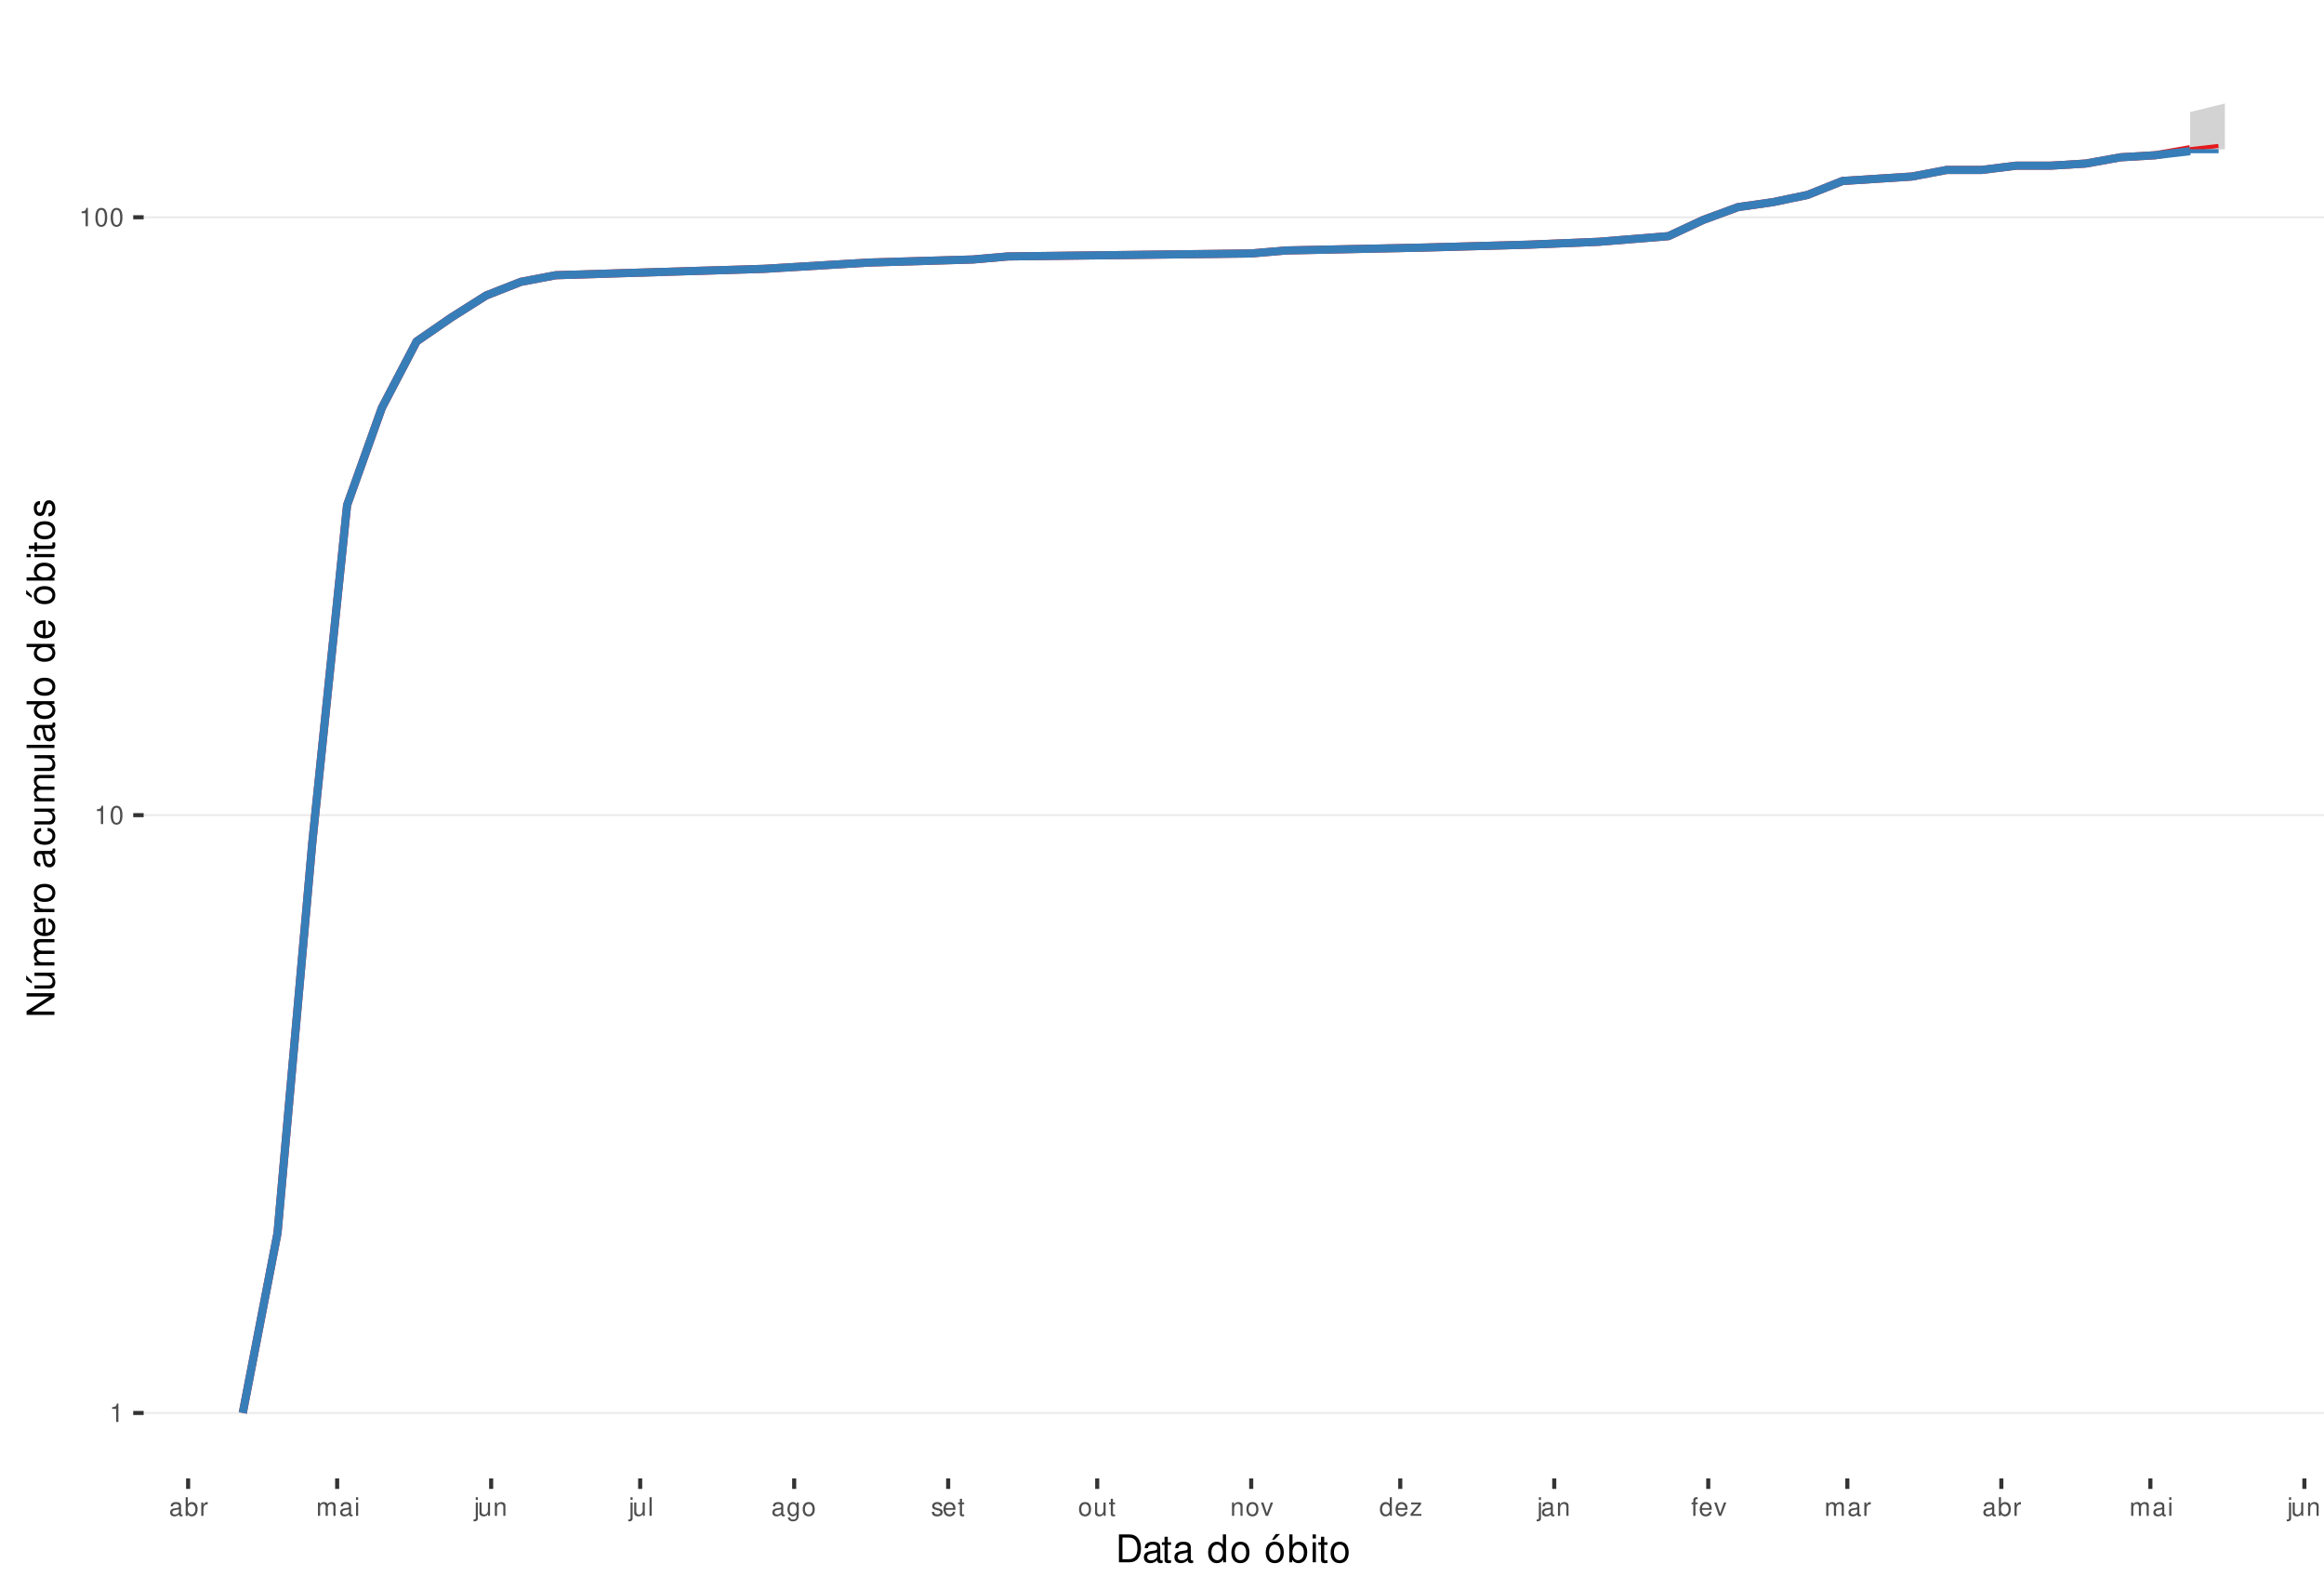
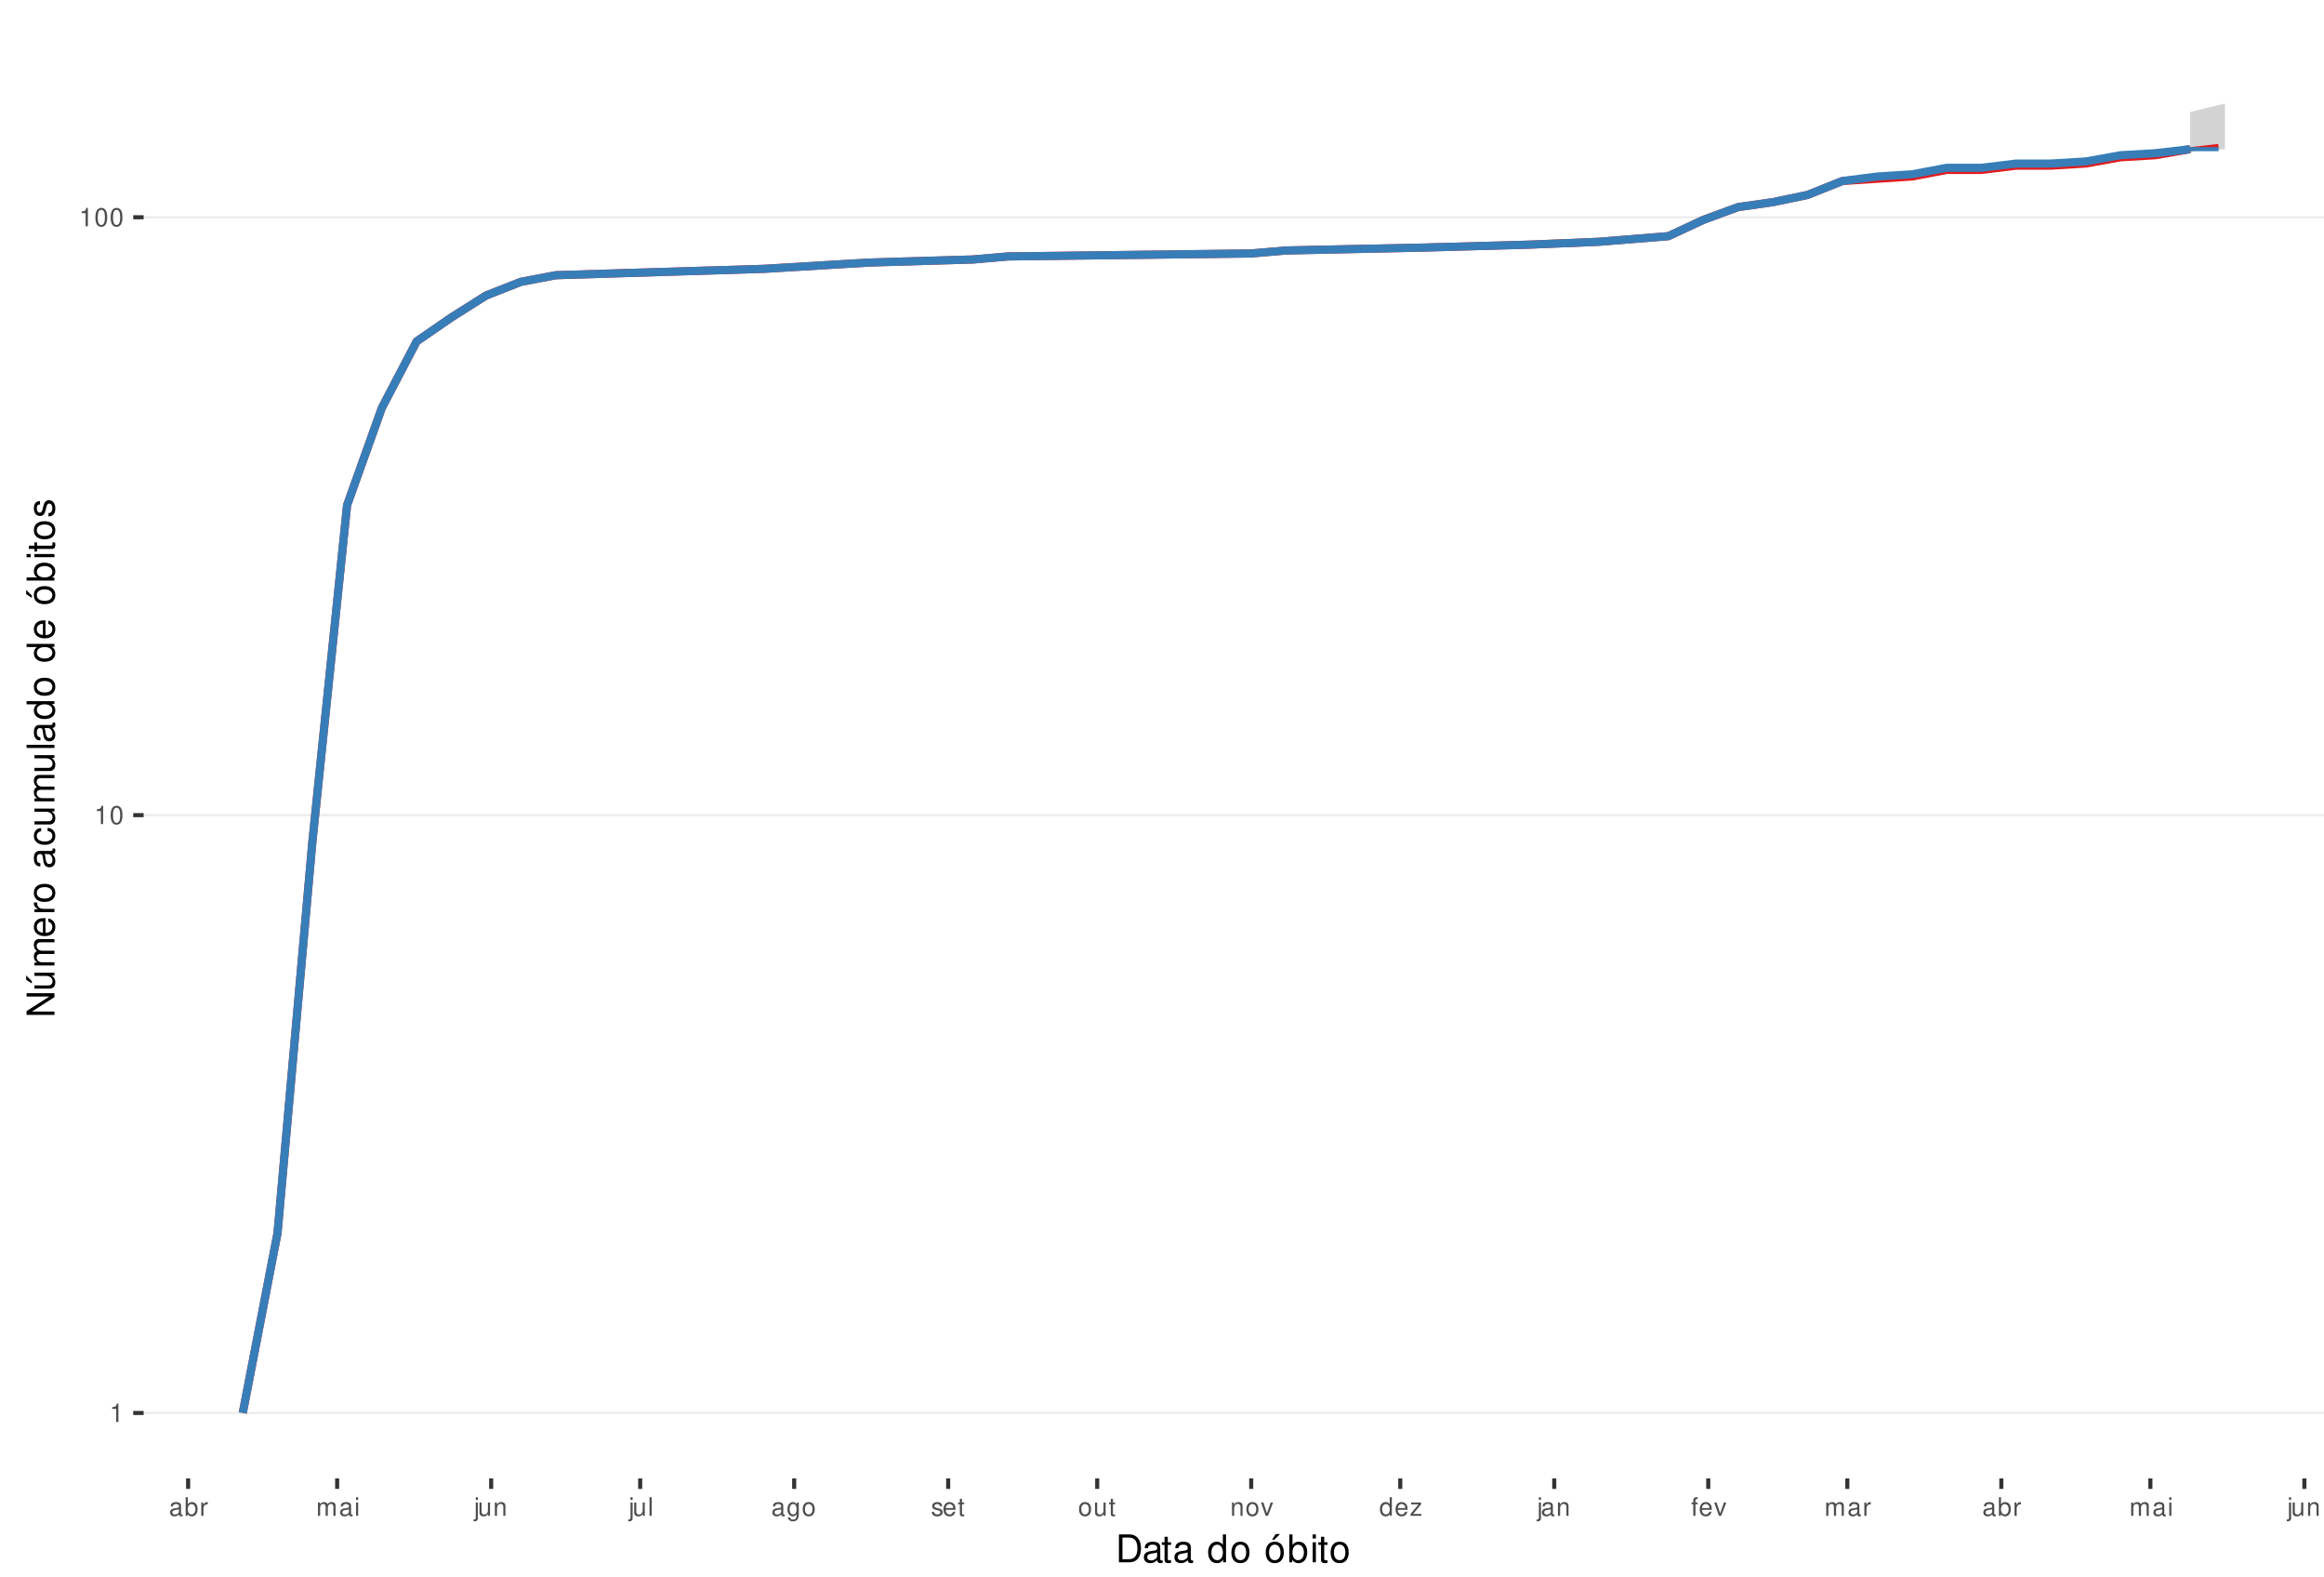
<svg xmlns="http://www.w3.org/2000/svg" xmlns:xlink="http://www.w3.org/1999/xlink" width="609pt" height="413pt" viewBox="0 0 609 413" version="1.1">
  <defs>
    <g>
      <symbol overflow="visible" id="glyph0-0">
        <path style="stroke:none;" d="" />
      </symbol>
      <symbol overflow="visible" id="glyph0-1">
        <path style="stroke:none;" d="M 1.719 -3.422 L 1.719 0 L 2.312 0 L 2.312 -4.812 L 1.922 -4.812 C 1.719 -4.078 1.578 -3.969 0.672 -3.859 L 0.672 -3.422 Z M 1.719 -3.422 " />
      </symbol>
      <symbol overflow="visible" id="glyph0-2">
        <path style="stroke:none;" d="M 1.828 -4.812 C 1.391 -4.812 0.984 -4.609 0.75 -4.281 C 0.438 -3.859 0.281 -3.219 0.281 -2.328 C 0.281 -0.703 0.812 0.156 1.828 0.156 C 2.828 0.156 3.375 -0.703 3.375 -2.297 C 3.375 -3.219 3.234 -3.844 2.922 -4.281 C 2.672 -4.625 2.281 -4.812 1.828 -4.812 Z M 1.828 -4.297 C 2.469 -4.297 2.781 -3.641 2.781 -2.344 C 2.781 -0.969 2.469 -0.328 1.812 -0.328 C 1.203 -0.328 0.891 -1 0.891 -2.328 C 0.891 -3.641 1.203 -4.297 1.828 -4.297 Z M 1.828 -4.297 " />
      </symbol>
      <symbol overflow="visible" id="glyph0-3">
        <path style="stroke:none;" d="M 3.562 -0.328 C 3.5 -0.312 3.469 -0.312 3.438 -0.312 C 3.25 -0.312 3.141 -0.406 3.141 -0.578 L 3.141 -2.641 C 3.141 -3.25 2.688 -3.594 1.828 -3.594 C 1.312 -3.594 0.906 -3.438 0.672 -3.188 C 0.516 -3 0.453 -2.797 0.438 -2.453 L 0.984 -2.453 C 1.031 -2.875 1.297 -3.078 1.812 -3.078 C 2.312 -3.078 2.594 -2.891 2.594 -2.562 L 2.594 -2.406 C 2.578 -2.172 2.469 -2.078 2.016 -2.031 C 1.219 -1.922 1.109 -1.891 0.891 -1.812 C 0.484 -1.641 0.281 -1.328 0.281 -0.875 C 0.281 -0.25 0.719 0.156 1.422 0.156 C 1.859 0.156 2.219 0 2.609 -0.359 C 2.656 0 2.828 0.156 3.188 0.156 C 3.297 0.156 3.375 0.141 3.562 0.094 Z M 2.594 -1.094 C 2.594 -0.906 2.531 -0.797 2.375 -0.641 C 2.141 -0.438 1.875 -0.328 1.547 -0.328 C 1.109 -0.328 0.859 -0.547 0.859 -0.891 C 0.859 -1.266 1.094 -1.438 1.703 -1.531 C 2.297 -1.609 2.406 -1.641 2.594 -1.719 Z M 2.594 -1.094 " />
      </symbol>
      <symbol overflow="visible" id="glyph0-4">
        <path style="stroke:none;" d="M 0.359 -4.859 L 0.359 0 L 0.859 0 L 0.859 -0.453 C 1.125 -0.047 1.484 0.156 1.969 0.156 C 2.875 0.156 3.484 -0.594 3.484 -1.75 C 3.484 -2.891 2.922 -3.594 1.984 -3.594 C 1.516 -3.594 1.172 -3.406 0.906 -3.016 L 0.906 -4.859 Z M 1.891 -3.062 C 2.5 -3.062 2.906 -2.531 2.906 -1.703 C 2.906 -0.906 2.484 -0.359 1.891 -0.359 C 1.297 -0.359 0.906 -0.906 0.906 -1.719 C 0.906 -2.531 1.297 -3.062 1.891 -3.062 Z M 1.891 -3.062 " />
      </symbol>
      <symbol overflow="visible" id="glyph0-5">
        <path style="stroke:none;" d="M 0.453 -3.484 L 0.453 0 L 1.016 0 L 1.016 -1.812 C 1.031 -2.656 1.375 -3.016 2.141 -3 L 2.141 -3.562 C 2.047 -3.578 1.984 -3.594 1.922 -3.594 C 1.562 -3.594 1.297 -3.375 0.969 -2.859 L 0.969 -3.484 Z M 0.453 -3.484 " />
      </symbol>
      <symbol overflow="visible" id="glyph0-6">
        <path style="stroke:none;" d="M 0.469 -3.484 L 0.469 0 L 1.031 0 L 1.031 -2.188 C 1.031 -2.703 1.391 -3.109 1.844 -3.109 C 2.25 -3.109 2.484 -2.844 2.484 -2.406 L 2.484 0 L 3.047 0 L 3.047 -2.188 C 3.047 -2.703 3.422 -3.109 3.875 -3.109 C 4.266 -3.109 4.516 -2.844 4.516 -2.406 L 4.516 0 L 5.078 0 L 5.078 -2.609 C 5.078 -3.234 4.719 -3.594 4.062 -3.594 C 3.594 -3.594 3.312 -3.453 2.984 -3.062 C 2.781 -3.422 2.5 -3.594 2.047 -3.594 C 1.578 -3.594 1.266 -3.422 0.984 -3 L 0.984 -3.484 Z M 0.469 -3.484 " />
      </symbol>
      <symbol overflow="visible" id="glyph0-7">
        <path style="stroke:none;" d="M 1 -3.484 L 0.453 -3.484 L 0.453 0 L 1 0 Z M 1 -4.859 L 0.438 -4.859 L 0.438 -4.156 L 1 -4.156 Z M 1 -4.859 " />
      </symbol>
      <symbol overflow="visible" id="glyph0-8">
        <path style="stroke:none;" d="M 0.469 -3.484 L 0.469 0.5 C 0.469 0.859 0.359 0.969 0.016 0.969 C -0.031 0.969 -0.047 0.969 -0.125 0.953 L -0.125 1.438 C -0.047 1.438 -0.016 1.453 0.062 1.453 C 0.688 1.453 1.016 1.203 1.016 0.719 L 1.016 -3.484 Z M 1.016 -4.859 L 0.469 -4.859 L 0.469 -4.156 L 1.016 -4.156 Z M 1.016 -4.859 " />
      </symbol>
      <symbol overflow="visible" id="glyph0-9">
        <path style="stroke:none;" d="M 3.203 0 L 3.203 -3.484 L 2.656 -3.484 L 2.656 -1.516 C 2.656 -0.797 2.281 -0.328 1.703 -0.328 C 1.266 -0.328 0.984 -0.594 0.984 -1.016 L 0.984 -3.484 L 0.438 -3.484 L 0.438 -0.797 C 0.438 -0.219 0.859 0.156 1.547 0.156 C 2.062 0.156 2.391 -0.031 2.703 -0.484 L 2.703 0 Z M 3.203 0 " />
      </symbol>
      <symbol overflow="visible" id="glyph0-10">
        <path style="stroke:none;" d="M 0.469 -3.484 L 0.469 0 L 1.031 0 L 1.031 -1.922 C 1.031 -2.641 1.391 -3.109 1.969 -3.109 C 2.406 -3.109 2.688 -2.828 2.688 -2.422 L 2.688 0 L 3.234 0 L 3.234 -2.641 C 3.234 -3.219 2.812 -3.594 2.141 -3.594 C 1.625 -3.594 1.281 -3.391 0.984 -2.906 L 0.984 -3.484 Z M 0.469 -3.484 " />
      </symbol>
      <symbol overflow="visible" id="glyph0-11">
        <path style="stroke:none;" d="M 1.016 -4.859 L 0.453 -4.859 L 0.453 0 L 1.016 0 Z M 1.016 -4.859 " />
      </symbol>
      <symbol overflow="visible" id="glyph0-12">
        <path style="stroke:none;" d="M 2.688 -3.484 L 2.688 -2.984 C 2.406 -3.406 2.109 -3.594 1.656 -3.594 C 0.812 -3.594 0.234 -2.797 0.234 -1.688 C 0.234 -1.094 0.375 -0.672 0.672 -0.312 C 0.938 -0.016 1.266 0.156 1.625 0.156 C 2.047 0.156 2.344 -0.031 2.641 -0.469 L 2.641 -0.297 C 2.641 0.641 2.375 0.984 1.688 0.984 C 1.219 0.984 0.969 0.797 0.906 0.406 L 0.344 0.406 C 0.406 1.047 0.906 1.453 1.672 1.453 C 2.188 1.453 2.609 1.281 2.828 1 C 3.109 0.672 3.203 0.25 3.203 -0.578 L 3.203 -3.484 Z M 1.719 -3.078 C 2.297 -3.078 2.641 -2.578 2.641 -1.703 C 2.641 -0.859 2.297 -0.359 1.719 -0.359 C 1.141 -0.359 0.812 -0.859 0.812 -1.719 C 0.812 -2.562 1.141 -3.078 1.719 -3.078 Z M 1.719 -3.078 " />
      </symbol>
      <symbol overflow="visible" id="glyph0-13">
        <path style="stroke:none;" d="M 1.812 -3.594 C 0.828 -3.594 0.234 -2.891 0.234 -1.719 C 0.234 -0.547 0.828 0.156 1.812 0.156 C 2.797 0.156 3.391 -0.547 3.391 -1.688 C 3.391 -2.906 2.828 -3.594 1.812 -3.594 Z M 1.812 -3.078 C 2.438 -3.078 2.812 -2.562 2.812 -1.703 C 2.812 -0.875 2.422 -0.359 1.812 -0.359 C 1.203 -0.359 0.812 -0.875 0.812 -1.719 C 0.812 -2.562 1.203 -3.078 1.812 -3.078 Z M 1.812 -3.078 " />
      </symbol>
      <symbol overflow="visible" id="glyph0-14">
        <path style="stroke:none;" d="M 2.922 -2.516 C 2.906 -3.203 2.453 -3.594 1.656 -3.594 C 0.844 -3.594 0.312 -3.172 0.312 -2.516 C 0.312 -1.984 0.594 -1.719 1.422 -1.516 L 1.938 -1.391 C 2.328 -1.297 2.469 -1.156 2.469 -0.906 C 2.469 -0.578 2.156 -0.359 1.656 -0.359 C 1.359 -0.359 1.109 -0.453 0.969 -0.594 C 0.891 -0.688 0.844 -0.797 0.812 -1.031 L 0.219 -1.031 C 0.25 -0.234 0.703 0.156 1.625 0.156 C 2.5 0.156 3.062 -0.281 3.062 -0.953 C 3.062 -1.469 2.766 -1.75 2.062 -1.922 L 1.531 -2.047 C 1.078 -2.156 0.891 -2.297 0.891 -2.547 C 0.891 -2.875 1.172 -3.078 1.625 -3.078 C 2.078 -3.078 2.312 -2.875 2.328 -2.516 Z M 2.922 -2.516 " />
      </symbol>
      <symbol overflow="visible" id="glyph0-15">
        <path style="stroke:none;" d="M 3.422 -1.562 C 3.422 -2.094 3.375 -2.406 3.281 -2.672 C 3.047 -3.234 2.516 -3.594 1.859 -3.594 C 0.891 -3.594 0.266 -2.844 0.266 -1.703 C 0.266 -0.547 0.859 0.156 1.844 0.156 C 2.656 0.156 3.203 -0.297 3.344 -1.062 L 2.781 -1.062 C 2.625 -0.594 2.312 -0.359 1.875 -0.359 C 1.516 -0.359 1.219 -0.516 1.031 -0.812 C 0.906 -1.016 0.859 -1.219 0.844 -1.562 Z M 0.859 -2.016 C 0.906 -2.656 1.297 -3.078 1.859 -3.078 C 2.422 -3.078 2.812 -2.641 2.812 -2.016 Z M 0.859 -2.016 " />
      </symbol>
      <symbol overflow="visible" id="glyph0-16">
        <path style="stroke:none;" d="M 1.688 -3.484 L 1.125 -3.484 L 1.125 -4.453 L 0.562 -4.453 L 0.562 -3.484 L 0.094 -3.484 L 0.094 -3.031 L 0.562 -3.031 L 0.562 -0.406 C 0.562 -0.047 0.812 0.156 1.234 0.156 C 1.391 0.156 1.5 0.141 1.688 0.109 L 1.688 -0.359 C 1.609 -0.344 1.531 -0.328 1.422 -0.328 C 1.188 -0.328 1.125 -0.406 1.125 -0.641 L 1.125 -3.031 L 1.688 -3.031 Z M 1.688 -3.484 " />
      </symbol>
      <symbol overflow="visible" id="glyph0-17">
        <path style="stroke:none;" d="M 1.891 0 L 3.234 -3.484 L 2.609 -3.484 L 1.625 -0.656 L 0.688 -3.484 L 0.062 -3.484 L 1.297 0 Z M 1.891 0 " />
      </symbol>
      <symbol overflow="visible" id="glyph0-18">
        <path style="stroke:none;" d="M 3.297 -4.859 L 2.75 -4.859 L 2.75 -3.047 C 2.516 -3.406 2.141 -3.594 1.672 -3.594 C 0.766 -3.594 0.172 -2.859 0.172 -1.75 C 0.172 -0.578 0.75 0.156 1.688 0.156 C 2.172 0.156 2.5 -0.031 2.797 -0.453 L 2.797 0 L 3.297 0 Z M 1.766 -3.062 C 2.359 -3.062 2.75 -2.547 2.75 -1.703 C 2.75 -0.906 2.359 -0.359 1.766 -0.359 C 1.156 -0.359 0.75 -0.906 0.75 -1.719 C 0.75 -2.531 1.156 -3.062 1.766 -3.062 Z M 1.766 -3.062 " />
      </symbol>
      <symbol overflow="visible" id="glyph0-19">
        <path style="stroke:none;" d="M 2.953 -3.484 L 0.344 -3.484 L 0.344 -3 L 2.297 -3 L 0.203 -0.5 L 0.203 0 L 3.047 0 L 3.047 -0.484 L 0.875 -0.484 L 2.953 -3 Z M 2.953 -3.484 " />
      </symbol>
      <symbol overflow="visible" id="glyph0-20">
        <path style="stroke:none;" d="M 1.719 -3.484 L 1.141 -3.484 L 1.141 -4.031 C 1.141 -4.266 1.266 -4.391 1.531 -4.391 C 1.578 -4.391 1.594 -4.391 1.719 -4.375 L 1.719 -4.844 C 1.594 -4.859 1.516 -4.875 1.406 -4.875 C 0.891 -4.875 0.578 -4.578 0.578 -4.078 L 0.578 -3.484 L 0.125 -3.484 L 0.125 -3.031 L 0.578 -3.031 L 0.578 0 L 1.141 0 L 1.141 -3.031 L 1.719 -3.031 Z M 1.719 -3.484 " />
      </symbol>
      <symbol overflow="visible" id="glyph1-0">
        <path style="stroke:none;" d="" />
      </symbol>
      <symbol overflow="visible" id="glyph1-1">
        <path style="stroke:none;" d="M 0.891 0 L 3.703 0 C 5.547 0 6.672 -1.375 6.672 -3.656 C 6.672 -5.906 5.547 -7.297 3.703 -7.297 L 0.891 -7.297 Z M 1.812 -0.812 L 1.812 -6.469 L 3.547 -6.469 C 4.984 -6.469 5.734 -5.5 5.734 -3.641 C 5.734 -1.797 4.984 -0.812 3.547 -0.812 Z M 1.812 -0.812 " />
      </symbol>
      <symbol overflow="visible" id="glyph1-2">
        <path style="stroke:none;" d="M 5.344 -0.484 C 5.266 -0.469 5.219 -0.469 5.172 -0.469 C 4.875 -0.469 4.719 -0.625 4.719 -0.875 L 4.719 -3.953 C 4.719 -4.891 4.047 -5.391 2.75 -5.391 C 1.984 -5.391 1.375 -5.172 1.016 -4.781 C 0.766 -4.516 0.672 -4.203 0.656 -3.688 L 1.484 -3.688 C 1.562 -4.328 1.938 -4.625 2.719 -4.625 C 3.484 -4.625 3.891 -4.344 3.891 -3.844 L 3.891 -3.625 C 3.875 -3.266 3.703 -3.125 3.016 -3.047 C 1.844 -2.891 1.656 -2.844 1.344 -2.719 C 0.734 -2.453 0.422 -2 0.422 -1.312 C 0.422 -0.375 1.078 0.234 2.141 0.234 C 2.797 0.234 3.328 0 3.922 -0.547 C 3.984 0 4.234 0.234 4.781 0.234 C 4.953 0.234 5.062 0.203 5.344 0.141 Z M 3.891 -1.656 C 3.891 -1.375 3.812 -1.203 3.562 -0.969 C 3.219 -0.656 2.812 -0.5 2.312 -0.5 C 1.672 -0.5 1.297 -0.812 1.297 -1.344 C 1.297 -1.891 1.656 -2.172 2.547 -2.297 C 3.438 -2.422 3.609 -2.453 3.891 -2.594 Z M 3.891 -1.656 " />
      </symbol>
      <symbol overflow="visible" id="glyph1-3">
        <path style="stroke:none;" d="M 2.547 -5.234 L 1.688 -5.234 L 1.688 -6.688 L 0.844 -6.688 L 0.844 -5.234 L 0.141 -5.234 L 0.141 -4.562 L 0.844 -4.562 L 0.844 -0.594 C 0.844 -0.062 1.203 0.234 1.859 0.234 C 2.078 0.234 2.266 0.203 2.547 0.156 L 2.547 -0.547 C 2.422 -0.516 2.312 -0.5 2.141 -0.5 C 1.781 -0.5 1.688 -0.594 1.688 -0.969 L 1.688 -4.562 L 2.547 -4.562 Z M 2.547 -5.234 " />
      </symbol>
      <symbol overflow="visible" id="glyph1-4">
        <path style="stroke:none;" d="" />
      </symbol>
      <symbol overflow="visible" id="glyph1-5">
        <path style="stroke:none;" d="M 4.953 -7.297 L 4.125 -7.297 L 4.125 -4.578 C 3.766 -5.109 3.203 -5.391 2.516 -5.391 C 1.156 -5.391 0.266 -4.297 0.266 -2.625 C 0.266 -0.859 1.125 0.234 2.547 0.234 C 3.266 0.234 3.766 -0.047 4.203 -0.688 L 4.203 0 L 4.953 0 Z M 2.656 -4.609 C 3.547 -4.609 4.125 -3.812 4.125 -2.562 C 4.125 -1.344 3.547 -0.547 2.656 -0.547 C 1.734 -0.547 1.125 -1.359 1.125 -2.578 C 1.125 -3.797 1.734 -4.609 2.656 -4.609 Z M 2.656 -4.609 " />
      </symbol>
      <symbol overflow="visible" id="glyph1-6">
        <path style="stroke:none;" d="M 2.719 -5.391 C 1.234 -5.391 0.359 -4.344 0.359 -2.578 C 0.359 -0.812 1.234 0.234 2.734 0.234 C 4.203 0.234 5.094 -0.812 5.094 -2.547 C 5.094 -4.359 4.234 -5.391 2.719 -5.391 Z M 2.734 -4.625 C 3.672 -4.625 4.234 -3.844 4.234 -2.547 C 4.234 -1.312 3.656 -0.547 2.734 -0.547 C 1.797 -0.547 1.234 -1.312 1.234 -2.578 C 1.234 -3.844 1.797 -4.625 2.734 -4.625 Z M 2.734 -4.625 " />
      </symbol>
      <symbol overflow="visible" id="glyph1-7">
        <path style="stroke:none;" d="M 2.719 -5.391 C 1.234 -5.391 0.359 -4.344 0.359 -2.578 C 0.359 -0.812 1.234 0.234 2.734 0.234 C 4.203 0.234 5.094 -0.812 5.094 -2.547 C 5.094 -4.359 4.234 -5.391 2.719 -5.391 Z M 2.734 -4.625 C 3.672 -4.625 4.234 -3.844 4.234 -2.547 C 4.234 -1.312 3.656 -0.547 2.734 -0.547 C 1.797 -0.547 1.234 -1.312 1.234 -2.578 C 1.234 -3.844 1.797 -4.625 2.734 -4.625 Z M 2.984 -7.406 L 2.016 -5.922 L 2.625 -5.922 L 4.109 -7.406 Z M 2.984 -7.406 " />
      </symbol>
      <symbol overflow="visible" id="glyph1-8">
        <path style="stroke:none;" d="M 0.547 -7.297 L 0.547 0 L 1.297 0 L 1.297 -0.672 C 1.688 -0.062 2.219 0.234 2.953 0.234 C 4.328 0.234 5.234 -0.906 5.234 -2.641 C 5.234 -4.344 4.375 -5.391 2.984 -5.391 C 2.266 -5.391 1.766 -5.125 1.375 -4.531 L 1.375 -7.297 Z M 2.828 -4.609 C 3.766 -4.609 4.359 -3.797 4.359 -2.547 C 4.359 -1.359 3.734 -0.547 2.828 -0.547 C 1.938 -0.547 1.375 -1.344 1.375 -2.578 C 1.375 -3.812 1.938 -4.609 2.828 -4.609 Z M 2.828 -4.609 " />
      </symbol>
      <symbol overflow="visible" id="glyph1-9">
        <path style="stroke:none;" d="M 1.5 -5.234 L 0.672 -5.234 L 0.672 0 L 1.5 0 Z M 1.5 -7.297 L 0.656 -7.297 L 0.656 -6.234 L 1.5 -6.234 Z M 1.5 -7.297 " />
      </symbol>
      <symbol overflow="visible" id="glyph2-0">
        <path style="stroke:none;" d="" />
      </symbol>
      <symbol overflow="visible" id="glyph2-1">
        <path style="stroke:none;" d="M -7.297 -6.453 L -7.297 -5.578 L -1.328 -5.578 L -7.297 -1.766 L -7.297 -0.766 L 0 -0.766 L 0 -1.641 L -5.906 -1.641 L 0 -5.406 L 0 -6.453 Z M -7.297 -6.453 " />
      </symbol>
      <symbol overflow="visible" id="glyph2-2">
        <path style="stroke:none;" d="M 0 -4.812 L -5.234 -4.812 L -5.234 -3.984 L -2.266 -3.984 C -1.203 -3.984 -0.5 -3.438 -0.5 -2.562 C -0.5 -1.906 -0.906 -1.484 -1.531 -1.484 L -5.234 -1.484 L -5.234 -0.656 L -1.203 -0.656 C -0.328 -0.656 0.234 -1.297 0.234 -2.312 C 0.234 -3.094 -0.047 -3.578 -0.734 -4.062 L 0 -4.062 Z M -7.406 -2.953 L -5.922 -2 L -5.922 -2.594 L -7.406 -4.094 Z M -7.406 -2.953 " />
      </symbol>
      <symbol overflow="visible" id="glyph2-3">
        <path style="stroke:none;" d="M -5.234 -0.703 L 0 -0.703 L 0 -1.547 L -3.297 -1.547 C -4.047 -1.547 -4.656 -2.094 -4.656 -2.766 C -4.656 -3.391 -4.281 -3.734 -3.609 -3.734 L 0 -3.734 L 0 -4.578 L -3.297 -4.578 C -4.047 -4.578 -4.656 -5.125 -4.656 -5.812 C -4.656 -6.422 -4.266 -6.781 -3.609 -6.781 L 0 -6.781 L 0 -7.625 L -3.938 -7.625 C -4.875 -7.625 -5.391 -7.078 -5.391 -6.094 C -5.391 -5.406 -5.188 -4.984 -4.594 -4.484 C -5.156 -4.188 -5.391 -3.766 -5.391 -3.078 C -5.391 -2.375 -5.125 -1.906 -4.5 -1.469 L -5.234 -1.469 Z M -5.234 -0.703 " />
      </symbol>
      <symbol overflow="visible" id="glyph2-4">
        <path style="stroke:none;" d="M -2.344 -5.125 C -3.141 -5.125 -3.625 -5.062 -4.016 -4.922 C -4.875 -4.578 -5.391 -3.781 -5.391 -2.797 C -5.391 -1.344 -4.281 -0.406 -2.547 -0.406 C -0.812 -0.406 0.234 -1.297 0.234 -2.781 C 0.234 -3.984 -0.453 -4.812 -1.594 -5.016 L -1.594 -4.188 C -0.906 -3.953 -0.547 -3.484 -0.547 -2.812 C -0.547 -2.281 -0.781 -1.828 -1.219 -1.547 C -1.516 -1.344 -1.812 -1.281 -2.344 -1.266 Z M -3.016 -1.297 C -3.984 -1.359 -4.625 -1.953 -4.625 -2.797 C -4.625 -3.641 -3.953 -4.234 -3.016 -4.234 Z M -3.016 -1.297 " />
      </symbol>
      <symbol overflow="visible" id="glyph2-5">
        <path style="stroke:none;" d="M -5.234 -0.688 L 0 -0.688 L 0 -1.531 L -2.719 -1.531 C -3.984 -1.547 -4.547 -2.062 -4.516 -3.203 L -5.359 -3.203 C -5.375 -3.062 -5.391 -2.984 -5.391 -2.891 C -5.391 -2.344 -5.062 -1.938 -4.297 -1.453 L -5.234 -1.453 Z M -5.234 -0.688 " />
      </symbol>
      <symbol overflow="visible" id="glyph2-6">
        <path style="stroke:none;" d="M -5.391 -2.719 C -5.391 -1.234 -4.344 -0.359 -2.578 -0.359 C -0.812 -0.359 0.234 -1.234 0.234 -2.734 C 0.234 -4.203 -0.812 -5.094 -2.547 -5.094 C -4.359 -5.094 -5.391 -4.234 -5.391 -2.719 Z M -4.625 -2.734 C -4.625 -3.672 -3.844 -4.234 -2.547 -4.234 C -1.312 -4.234 -0.547 -3.656 -0.547 -2.734 C -0.547 -1.797 -1.312 -1.234 -2.578 -1.234 C -3.844 -1.234 -4.625 -1.797 -4.625 -2.734 Z M -4.625 -2.734 " />
      </symbol>
      <symbol overflow="visible" id="glyph2-7">
        <path style="stroke:none;" d="" />
      </symbol>
      <symbol overflow="visible" id="glyph2-8">
        <path style="stroke:none;" d="M -0.484 -5.344 C -0.469 -5.266 -0.469 -5.219 -0.469 -5.172 C -0.469 -4.875 -0.625 -4.719 -0.875 -4.719 L -3.953 -4.719 C -4.891 -4.719 -5.391 -4.047 -5.391 -2.75 C -5.391 -1.984 -5.172 -1.375 -4.781 -1.016 C -4.516 -0.766 -4.203 -0.672 -3.688 -0.656 L -3.688 -1.484 C -4.328 -1.562 -4.625 -1.938 -4.625 -2.719 C -4.625 -3.484 -4.344 -3.891 -3.844 -3.891 L -3.625 -3.891 C -3.266 -3.875 -3.125 -3.703 -3.047 -3.016 C -2.891 -1.844 -2.844 -1.656 -2.719 -1.344 C -2.453 -0.734 -2 -0.422 -1.312 -0.422 C -0.375 -0.422 0.234 -1.078 0.234 -2.141 C 0.234 -2.797 0 -3.328 -0.547 -3.922 C 0 -3.984 0.234 -4.234 0.234 -4.781 C 0.234 -4.953 0.203 -5.062 0.141 -5.344 Z M -1.656 -3.891 C -1.375 -3.891 -1.203 -3.812 -0.969 -3.562 C -0.656 -3.219 -0.5 -2.812 -0.5 -2.312 C -0.5 -1.672 -0.812 -1.297 -1.344 -1.297 C -1.891 -1.297 -2.172 -1.656 -2.297 -2.547 C -2.422 -3.438 -2.453 -3.609 -2.594 -3.891 Z M -1.656 -3.891 " />
      </symbol>
      <symbol overflow="visible" id="glyph2-9">
        <path style="stroke:none;" d="M -3.484 -4.703 C -3.984 -4.672 -4.312 -4.562 -4.609 -4.359 C -5.094 -4 -5.391 -3.375 -5.391 -2.641 C -5.391 -1.219 -4.266 -0.312 -2.531 -0.312 C -0.844 -0.312 0.234 -1.203 0.234 -2.625 C 0.234 -3.875 -0.516 -4.672 -1.797 -4.766 L -1.797 -3.938 C -0.953 -3.797 -0.547 -3.359 -0.547 -2.656 C -0.547 -1.734 -1.297 -1.188 -2.531 -1.188 C -3.844 -1.188 -4.625 -1.719 -4.625 -2.625 C -4.625 -3.328 -4.203 -3.766 -3.484 -3.875 Z M -3.484 -4.703 " />
      </symbol>
      <symbol overflow="visible" id="glyph2-10">
        <path style="stroke:none;" d="M 0 -4.812 L -5.234 -4.812 L -5.234 -3.984 L -2.266 -3.984 C -1.203 -3.984 -0.5 -3.438 -0.5 -2.562 C -0.5 -1.906 -0.906 -1.484 -1.531 -1.484 L -5.234 -1.484 L -5.234 -0.656 L -1.203 -0.656 C -0.328 -0.656 0.234 -1.297 0.234 -2.312 C 0.234 -3.094 -0.047 -3.578 -0.734 -4.062 L 0 -4.062 Z M 0 -4.812 " />
      </symbol>
      <symbol overflow="visible" id="glyph2-11">
        <path style="stroke:none;" d="M -7.297 -1.516 L -7.297 -0.688 L 0 -0.688 L 0 -1.516 Z M -7.297 -1.516 " />
      </symbol>
      <symbol overflow="visible" id="glyph2-12">
        <path style="stroke:none;" d="M -7.297 -4.953 L -7.297 -4.125 L -4.578 -4.125 C -5.109 -3.766 -5.391 -3.203 -5.391 -2.516 C -5.391 -1.156 -4.297 -0.266 -2.625 -0.266 C -0.859 -0.266 0.234 -1.125 0.234 -2.547 C 0.234 -3.266 -0.047 -3.766 -0.688 -4.203 L 0 -4.203 L 0 -4.953 Z M -4.609 -2.656 C -4.609 -3.547 -3.812 -4.125 -2.562 -4.125 C -1.344 -4.125 -0.547 -3.547 -0.547 -2.656 C -0.547 -1.734 -1.359 -1.125 -2.578 -1.125 C -3.797 -1.125 -4.609 -1.734 -4.609 -2.656 Z M -4.609 -2.656 " />
      </symbol>
      <symbol overflow="visible" id="glyph2-13">
        <path style="stroke:none;" d="M -5.391 -2.719 C -5.391 -1.234 -4.344 -0.359 -2.578 -0.359 C -0.812 -0.359 0.234 -1.234 0.234 -2.734 C 0.234 -4.203 -0.812 -5.094 -2.547 -5.094 C -4.359 -5.094 -5.391 -4.234 -5.391 -2.719 Z M -4.625 -2.734 C -4.625 -3.672 -3.844 -4.234 -2.547 -4.234 C -1.312 -4.234 -0.547 -3.656 -0.547 -2.734 C -0.547 -1.797 -1.312 -1.234 -2.578 -1.234 C -3.844 -1.234 -4.625 -1.797 -4.625 -2.734 Z M -7.406 -2.984 L -5.922 -2.016 L -5.922 -2.625 L -7.406 -4.109 Z M -7.406 -2.984 " />
      </symbol>
      <symbol overflow="visible" id="glyph2-14">
        <path style="stroke:none;" d="M -7.297 -0.547 L 0 -0.547 L 0 -1.297 L -0.672 -1.297 C -0.062 -1.688 0.234 -2.219 0.234 -2.953 C 0.234 -4.328 -0.906 -5.234 -2.641 -5.234 C -4.344 -5.234 -5.391 -4.375 -5.391 -2.984 C -5.391 -2.266 -5.125 -1.766 -4.531 -1.375 L -7.297 -1.375 Z M -4.609 -2.828 C -4.609 -3.766 -3.797 -4.359 -2.547 -4.359 C -1.359 -4.359 -0.547 -3.734 -0.547 -2.828 C -0.547 -1.938 -1.344 -1.375 -2.578 -1.375 C -3.812 -1.375 -4.609 -1.938 -4.609 -2.828 Z M -4.609 -2.828 " />
      </symbol>
      <symbol overflow="visible" id="glyph2-15">
        <path style="stroke:none;" d="M -5.234 -1.5 L -5.234 -0.672 L 0 -0.672 L 0 -1.5 Z M -7.297 -1.5 L -7.297 -0.656 L -6.234 -0.656 L -6.234 -1.5 Z M -7.297 -1.5 " />
      </symbol>
      <symbol overflow="visible" id="glyph2-16">
        <path style="stroke:none;" d="M -5.234 -2.547 L -5.234 -1.688 L -6.688 -1.688 L -6.688 -0.844 L -5.234 -0.844 L -5.234 -0.141 L -4.562 -0.141 L -4.562 -0.844 L -0.594 -0.844 C -0.062 -0.844 0.234 -1.203 0.234 -1.859 C 0.234 -2.078 0.203 -2.266 0.156 -2.547 L -0.547 -2.547 C -0.516 -2.422 -0.5 -2.312 -0.5 -2.141 C -0.5 -1.781 -0.594 -1.688 -0.969 -1.688 L -4.562 -1.688 L -4.562 -2.547 Z M -5.234 -2.547 " />
      </symbol>
      <symbol overflow="visible" id="glyph2-17">
        <path style="stroke:none;" d="M -3.781 -4.375 C -4.812 -4.375 -5.391 -3.688 -5.391 -2.484 C -5.391 -1.266 -4.766 -0.469 -3.797 -0.469 C -2.969 -0.469 -2.578 -0.891 -2.281 -2.125 L -2.094 -2.906 C -1.953 -3.484 -1.734 -3.719 -1.375 -3.719 C -0.875 -3.719 -0.547 -3.234 -0.547 -2.5 C -0.547 -2.047 -0.672 -1.672 -0.891 -1.453 C -1.047 -1.328 -1.188 -1.266 -1.562 -1.219 L -1.562 -0.344 C -0.344 -0.375 0.234 -1.062 0.234 -2.438 C 0.234 -3.75 -0.422 -4.594 -1.438 -4.594 C -2.203 -4.594 -2.641 -4.156 -2.891 -3.109 L -3.078 -2.312 C -3.234 -1.625 -3.453 -1.344 -3.828 -1.344 C -4.312 -1.344 -4.625 -1.766 -4.625 -2.453 C -4.625 -3.125 -4.328 -3.484 -3.781 -3.5 Z M -3.781 -4.375 " />
      </symbol>
    </g>
    <clipPath id="clip1">
      <path d="M 37.645 9.961 L 609 9.961 L 609 387.328 L 37.645 387.328 Z M 37.645 9.961 " />
    </clipPath>
    <clipPath id="clip2">
      <path d="M 37.645 369 L 609 369 L 609 371 L 37.645 371 Z M 37.645 369 " />
    </clipPath>
    <clipPath id="clip3">
      <path d="M 37.645 213 L 609 213 L 609 214 L 37.645 214 Z M 37.645 213 " />
    </clipPath>
    <clipPath id="clip4">
      <path d="M 37.645 56 L 609 56 L 609 58 L 37.645 58 Z M 37.645 56 " />
    </clipPath>
  </defs>
  <g id="surface183">
    <rect x="0" y="0" width="609" height="413" style="fill:rgb(100%,100%,100%);fill-opacity:1;stroke:none;" />
    <rect x="0" y="0" width="609" height="413" style="fill:rgb(100%,100%,100%);fill-opacity:1;stroke:none;" />
    <path style="fill:none;stroke-width:1.067;stroke-linecap:round;stroke-linejoin:round;stroke:rgb(100%,100%,100%);stroke-opacity:1;stroke-miterlimit:10;" d="M 0 413 L 609 413 L 609 0 L 0 0 Z M 0 413 " />
    <g clip-path="url(#clip1)" clip-rule="nonzero">
      <path style=" stroke:none;fill-rule:nonzero;fill:rgb(100%,100%,100%);fill-opacity:1;" d="M 37.645 387.328 L 609 387.328 L 609 9.961 L 37.645 9.961 Z M 37.645 387.328 " />
    </g>
    <g clip-path="url(#clip2)" clip-rule="nonzero">
      <path style="fill:none;stroke-width:0.533;stroke-linecap:butt;stroke-linejoin:round;stroke:rgb(92.157%,92.157%,92.157%);stroke-opacity:1;stroke-miterlimit:10;" d="M 37.645 370.176 L 609 370.176 " />
    </g>
    <g clip-path="url(#clip3)" clip-rule="nonzero">
      <path style="fill:none;stroke-width:0.533;stroke-linecap:butt;stroke-linejoin:round;stroke:rgb(92.157%,92.157%,92.157%);stroke-opacity:1;stroke-miterlimit:10;" d="M 37.645 213.551 L 609 213.551 " />
    </g>
    <g clip-path="url(#clip4)" clip-rule="nonzero">
      <path style="fill:none;stroke-width:0.533;stroke-linecap:butt;stroke-linejoin:round;stroke:rgb(92.157%,92.157%,92.157%);stroke-opacity:1;stroke-miterlimit:10;" d="M 37.645 56.926 L 609 56.926 " />
    </g>
    <path style=" stroke:none;fill-rule:nonzero;fill:rgb(82.745%,82.745%,82.745%);fill-opacity:1;" d="M 573.918 29.348 L 583.031 27.117 L 583.031 39.078 L 573.918 39.605 Z M 573.918 29.348 " />
    <path style="fill:none;stroke-width:2.134;stroke-linecap:butt;stroke-linejoin:round;stroke:rgb(89.412%,10.196%,10.98%);stroke-opacity:1;stroke-miterlimit:10;" d="M 63.617 370.176 L 72.727 323.027 L 81.84 220.719 L 90.953 132.34 L 100.066 106.852 L 109.18 89.441 L 118.289 83.16 L 127.402 77.406 L 136.516 73.828 L 145.629 72.105 L 172.965 71.262 L 200.305 70.426 L 227.641 68.785 L 254.98 67.98 L 264.09 67.184 L 327.879 66.398 L 336.992 65.621 L 373.441 64.852 L 400.777 64.094 L 419.004 63.34 L 437.23 61.863 L 446.34 57.609 L 455.453 54.258 L 464.566 52.961 L 473.68 51.062 L 482.793 47.418 L 491.902 46.832 L 501.016 46.246 L 510.129 44.523 L 519.242 44.523 L 528.355 43.398 L 537.465 43.398 L 546.578 42.844 L 555.691 41.207 L 564.805 40.668 L 573.918 39.078 " />
    <path style="fill:none;stroke-width:1.067;stroke-linecap:butt;stroke-linejoin:round;stroke:rgb(89.412%,10.196%,10.98%);stroke-opacity:1;stroke-dasharray:7.469,3.201;stroke-miterlimit:10;" d="M 573.918 39.078 L 583.031 38.043 " />
-     <path style="fill:none;stroke-width:2.134;stroke-linecap:butt;stroke-linejoin:round;stroke:rgb(21.569%,49.412%,72.157%);stroke-opacity:1;stroke-miterlimit:10;" d="M 63.617 370.176 L 72.727 323.027 L 81.84 220.719 L 90.953 132.34 L 100.066 106.852 L 109.18 89.441 L 118.289 83.16 L 127.402 77.406 L 136.516 73.828 L 145.629 72.105 L 172.965 71.262 L 200.305 70.426 L 227.641 68.785 L 254.98 67.98 L 264.09 67.184 L 327.879 66.398 L 336.992 65.621 L 373.441 64.852 L 400.777 64.094 L 419.004 63.34 L 437.23 61.863 L 446.34 57.609 L 455.453 54.258 L 464.566 52.961 L 473.68 51.062 L 482.793 47.418 L 491.902 46.832 L 501.016 46.246 L 510.129 44.523 L 519.242 44.523 L 528.355 43.398 L 537.465 43.398 L 546.578 42.844 L 555.691 41.207 L 564.805 40.668 L 573.918 39.605 " />
-     <path style="fill:none;stroke-width:1.067;stroke-linecap:butt;stroke-linejoin:round;stroke:rgb(21.569%,49.412%,72.157%);stroke-opacity:1;stroke-dasharray:7.469,3.201;stroke-miterlimit:10;" d="M 573.918 39.605 L 583.031 39.605 " />
+     <path style="fill:none;stroke-width:2.134;stroke-linecap:butt;stroke-linejoin:round;stroke:rgb(21.569%,49.412%,72.157%);stroke-opacity:1;stroke-miterlimit:10;" d="M 63.617 370.176 L 72.727 323.027 L 81.84 220.719 L 90.953 132.34 L 100.066 106.852 L 109.18 89.441 L 118.289 83.16 L 127.402 77.406 L 136.516 73.828 L 145.629 72.105 L 172.965 71.262 L 200.305 70.426 L 227.641 68.785 L 254.98 67.98 L 264.09 67.184 L 327.879 66.398 L 336.992 65.621 L 373.441 64.852 L 400.777 64.094 L 419.004 63.34 L 437.23 61.863 L 446.34 57.609 L 455.453 54.258 L 464.566 52.961 L 473.68 51.062 L 482.793 47.418 L 491.902 46.246 L 501.016 45.668 L 510.129 43.961 L 519.242 43.961 L 528.355 42.844 L 537.465 42.844 L 546.578 42.293 L 555.691 40.668 L 564.805 40.133 L 573.918 39.078 " />
+     <path style="fill:none;stroke-width:1.067;stroke-linecap:butt;stroke-linejoin:round;stroke:rgb(21.569%,49.412%,72.157%);stroke-opacity:1;stroke-dasharray:7.469,3.201;stroke-miterlimit:10;" d="M 573.918 39.078 L 583.031 39.078 " />
    <g style="fill:rgb(30.196%,30.196%,30.196%);fill-opacity:1;">
      <use xlink:href="#glyph0-1" x="28.715" y="372.523" />
    </g>
    <g style="fill:rgb(30.196%,30.196%,30.196%);fill-opacity:1;">
      <use xlink:href="#glyph0-1" x="24.715" y="215.898" />
      <use xlink:href="#glyph0-2" x="28.715" y="215.898" />
    </g>
    <g style="fill:rgb(30.196%,30.196%,30.196%);fill-opacity:1;">
      <use xlink:href="#glyph0-1" x="20.715" y="59.273" />
      <use xlink:href="#glyph0-2" x="24.715" y="59.273" />
      <use xlink:href="#glyph0-2" x="28.715" y="59.273" />
    </g>
    <path style="fill:none;stroke-width:1.067;stroke-linecap:butt;stroke-linejoin:round;stroke:rgb(20%,20%,20%);stroke-opacity:1;stroke-miterlimit:10;" d="M 34.906 370.176 L 37.645 370.176 " />
    <path style="fill:none;stroke-width:1.067;stroke-linecap:butt;stroke-linejoin:round;stroke:rgb(20%,20%,20%);stroke-opacity:1;stroke-miterlimit:10;" d="M 34.906 213.551 L 37.645 213.551 " />
    <path style="fill:none;stroke-width:1.067;stroke-linecap:butt;stroke-linejoin:round;stroke:rgb(20%,20%,20%);stroke-opacity:1;stroke-miterlimit:10;" d="M 34.906 56.926 L 37.645 56.926 " />
    <path style="fill:none;stroke-width:1.067;stroke-linecap:butt;stroke-linejoin:round;stroke:rgb(20%,20%,20%);stroke-opacity:1;stroke-miterlimit:10;" d="M 49.297 390.07 L 49.297 387.328 " />
    <path style="fill:none;stroke-width:1.067;stroke-linecap:butt;stroke-linejoin:round;stroke:rgb(20%,20%,20%);stroke-opacity:1;stroke-miterlimit:10;" d="M 88.352 390.07 L 88.352 387.328 " />
    <path style="fill:none;stroke-width:1.067;stroke-linecap:butt;stroke-linejoin:round;stroke:rgb(20%,20%,20%);stroke-opacity:1;stroke-miterlimit:10;" d="M 128.707 390.07 L 128.707 387.328 " />
    <path style="fill:none;stroke-width:1.067;stroke-linecap:butt;stroke-linejoin:round;stroke:rgb(20%,20%,20%);stroke-opacity:1;stroke-miterlimit:10;" d="M 167.758 390.07 L 167.758 387.328 " />
    <path style="fill:none;stroke-width:1.067;stroke-linecap:butt;stroke-linejoin:round;stroke:rgb(20%,20%,20%);stroke-opacity:1;stroke-miterlimit:10;" d="M 208.113 390.07 L 208.113 387.328 " />
    <path style="fill:none;stroke-width:1.067;stroke-linecap:butt;stroke-linejoin:round;stroke:rgb(20%,20%,20%);stroke-opacity:1;stroke-miterlimit:10;" d="M 248.469 390.07 L 248.469 387.328 " />
    <path style="fill:none;stroke-width:1.067;stroke-linecap:butt;stroke-linejoin:round;stroke:rgb(20%,20%,20%);stroke-opacity:1;stroke-miterlimit:10;" d="M 287.523 390.07 L 287.523 387.328 " />
    <path style="fill:none;stroke-width:1.067;stroke-linecap:butt;stroke-linejoin:round;stroke:rgb(20%,20%,20%);stroke-opacity:1;stroke-miterlimit:10;" d="M 327.879 390.07 L 327.879 387.328 " />
    <path style="fill:none;stroke-width:1.067;stroke-linecap:butt;stroke-linejoin:round;stroke:rgb(20%,20%,20%);stroke-opacity:1;stroke-miterlimit:10;" d="M 366.934 390.07 L 366.934 387.328 " />
    <path style="fill:none;stroke-width:1.067;stroke-linecap:butt;stroke-linejoin:round;stroke:rgb(20%,20%,20%);stroke-opacity:1;stroke-miterlimit:10;" d="M 407.289 390.07 L 407.289 387.328 " />
    <path style="fill:none;stroke-width:1.067;stroke-linecap:butt;stroke-linejoin:round;stroke:rgb(20%,20%,20%);stroke-opacity:1;stroke-miterlimit:10;" d="M 447.645 390.07 L 447.645 387.328 " />
    <path style="fill:none;stroke-width:1.067;stroke-linecap:butt;stroke-linejoin:round;stroke:rgb(20%,20%,20%);stroke-opacity:1;stroke-miterlimit:10;" d="M 484.094 390.07 L 484.094 387.328 " />
    <path style="fill:none;stroke-width:1.067;stroke-linecap:butt;stroke-linejoin:round;stroke:rgb(20%,20%,20%);stroke-opacity:1;stroke-miterlimit:10;" d="M 524.449 390.07 L 524.449 387.328 " />
    <path style="fill:none;stroke-width:1.067;stroke-linecap:butt;stroke-linejoin:round;stroke:rgb(20%,20%,20%);stroke-opacity:1;stroke-miterlimit:10;" d="M 563.504 390.07 L 563.504 387.328 " />
    <path style="fill:none;stroke-width:1.067;stroke-linecap:butt;stroke-linejoin:round;stroke:rgb(20%,20%,20%);stroke-opacity:1;stroke-miterlimit:10;" d="M 603.859 390.07 L 603.859 387.328 " />
    <g style="fill:rgb(30.196%,30.196%,30.196%);fill-opacity:1;">
      <use xlink:href="#glyph0-3" x="44.297" y="397.109" />
      <use xlink:href="#glyph0-4" x="48.297" y="397.109" />
      <use xlink:href="#glyph0-5" x="52.297" y="397.109" />
    </g>
    <g style="fill:rgb(30.196%,30.196%,30.196%);fill-opacity:1;">
      <use xlink:href="#glyph0-6" x="82.852" y="397.109" />
      <use xlink:href="#glyph0-3" x="88.852" y="397.109" />
      <use xlink:href="#glyph0-7" x="92.852" y="397.109" />
    </g>
    <g style="fill:rgb(30.196%,30.196%,30.196%);fill-opacity:1;">
      <use xlink:href="#glyph0-8" x="124.207" y="397.109" />
      <use xlink:href="#glyph0-9" x="125.207" y="397.109" />
      <use xlink:href="#glyph0-10" x="129.207" y="397.109" />
    </g>
    <g style="fill:rgb(30.196%,30.196%,30.196%);fill-opacity:1;">
      <use xlink:href="#glyph0-8" x="164.758" y="397.109" />
      <use xlink:href="#glyph0-9" x="165.758" y="397.109" />
      <use xlink:href="#glyph0-11" x="169.758" y="397.109" />
    </g>
    <g style="fill:rgb(30.196%,30.196%,30.196%);fill-opacity:1;">
      <use xlink:href="#glyph0-3" x="202.113" y="397.109" />
      <use xlink:href="#glyph0-12" x="206.113" y="397.109" />
      <use xlink:href="#glyph0-13" x="210.113" y="397.109" />
    </g>
    <g style="fill:rgb(30.196%,30.196%,30.196%);fill-opacity:1;">
      <use xlink:href="#glyph0-14" x="243.969" y="397.109" />
      <use xlink:href="#glyph0-15" x="246.969" y="397.109" />
      <use xlink:href="#glyph0-16" x="250.969" y="397.109" />
    </g>
    <g style="fill:rgb(30.196%,30.196%,30.196%);fill-opacity:1;">
      <use xlink:href="#glyph0-13" x="282.523" y="397.109" />
      <use xlink:href="#glyph0-9" x="286.523" y="397.109" />
      <use xlink:href="#glyph0-16" x="290.523" y="397.109" />
    </g>
    <g style="fill:rgb(30.196%,30.196%,30.196%);fill-opacity:1;">
      <use xlink:href="#glyph0-10" x="322.379" y="397.109" />
      <use xlink:href="#glyph0-13" x="326.379" y="397.109" />
      <use xlink:href="#glyph0-17" x="330.379" y="397.109" />
    </g>
    <g style="fill:rgb(30.196%,30.196%,30.196%);fill-opacity:1;">
      <use xlink:href="#glyph0-18" x="361.434" y="397.109" />
      <use xlink:href="#glyph0-15" x="365.434" y="397.109" />
      <use xlink:href="#glyph0-19" x="369.434" y="397.109" />
    </g>
    <g style="fill:rgb(30.196%,30.196%,30.196%);fill-opacity:1;">
      <use xlink:href="#glyph0-8" x="402.789" y="397.109" />
      <use xlink:href="#glyph0-3" x="403.789" y="397.109" />
      <use xlink:href="#glyph0-10" x="407.789" y="397.109" />
    </g>
    <g style="fill:rgb(30.196%,30.196%,30.196%);fill-opacity:1;">
      <use xlink:href="#glyph0-20" x="443.145" y="397.109" />
      <use xlink:href="#glyph0-15" x="445.145" y="397.109" />
      <use xlink:href="#glyph0-17" x="449.145" y="397.109" />
    </g>
    <g style="fill:rgb(30.196%,30.196%,30.196%);fill-opacity:1;">
      <use xlink:href="#glyph0-6" x="478.094" y="397.109" />
      <use xlink:href="#glyph0-3" x="484.094" y="397.109" />
      <use xlink:href="#glyph0-5" x="488.094" y="397.109" />
    </g>
    <g style="fill:rgb(30.196%,30.196%,30.196%);fill-opacity:1;">
      <use xlink:href="#glyph0-3" x="519.449" y="397.109" />
      <use xlink:href="#glyph0-4" x="523.449" y="397.109" />
      <use xlink:href="#glyph0-5" x="527.449" y="397.109" />
    </g>
    <g style="fill:rgb(30.196%,30.196%,30.196%);fill-opacity:1;">
      <use xlink:href="#glyph0-6" x="558.004" y="397.109" />
      <use xlink:href="#glyph0-3" x="564.004" y="397.109" />
      <use xlink:href="#glyph0-7" x="568.004" y="397.109" />
    </g>
    <g style="fill:rgb(30.196%,30.196%,30.196%);fill-opacity:1;">
      <use xlink:href="#glyph0-8" x="599.359" y="397.109" />
      <use xlink:href="#glyph0-9" x="600.359" y="397.109" />
      <use xlink:href="#glyph0-10" x="604.359" y="397.109" />
    </g>
    <g style="fill:rgb(0%,0%,0%);fill-opacity:1;">
      <use xlink:href="#glyph1-1" x="292.324" y="409.29" />
      <use xlink:href="#glyph1-2" x="299.324" y="409.29" />
      <use xlink:href="#glyph1-3" x="304.324" y="409.29" />
      <use xlink:href="#glyph1-2" x="307.324" y="409.29" />
      <use xlink:href="#glyph1-4" x="313.324" y="409.29" />
      <use xlink:href="#glyph1-5" x="316.324" y="409.29" />
      <use xlink:href="#glyph1-6" x="322.324" y="409.29" />
      <use xlink:href="#glyph1-4" x="328.324" y="409.29" />
      <use xlink:href="#glyph1-7" x="331.324" y="409.29" />
      <use xlink:href="#glyph1-8" x="337.324" y="409.29" />
      <use xlink:href="#glyph1-9" x="343.324" y="409.29" />
      <use xlink:href="#glyph1-3" x="345.324" y="409.29" />
      <use xlink:href="#glyph1-6" x="348.324" y="409.29" />
    </g>
    <g style="fill:rgb(0%,0%,0%);fill-opacity:1;">
      <use xlink:href="#glyph2-1" x="14.263" y="266.645" />
      <use xlink:href="#glyph2-2" x="14.263" y="259.645" />
      <use xlink:href="#glyph2-3" x="14.263" y="253.645" />
      <use xlink:href="#glyph2-4" x="14.263" y="245.645" />
      <use xlink:href="#glyph2-5" x="14.263" y="239.645" />
      <use xlink:href="#glyph2-6" x="14.263" y="236.645" />
      <use xlink:href="#glyph2-7" x="14.263" y="230.645" />
      <use xlink:href="#glyph2-8" x="14.263" y="227.645" />
      <use xlink:href="#glyph2-9" x="14.263" y="221.645" />
      <use xlink:href="#glyph2-10" x="14.263" y="216.645" />
      <use xlink:href="#glyph2-3" x="14.263" y="210.645" />
      <use xlink:href="#glyph2-10" x="14.263" y="202.645" />
      <use xlink:href="#glyph2-11" x="14.263" y="196.645" />
      <use xlink:href="#glyph2-8" x="14.263" y="194.645" />
      <use xlink:href="#glyph2-12" x="14.263" y="188.645" />
      <use xlink:href="#glyph2-6" x="14.263" y="182.645" />
      <use xlink:href="#glyph2-7" x="14.263" y="176.645" />
      <use xlink:href="#glyph2-12" x="14.263" y="173.645" />
      <use xlink:href="#glyph2-4" x="14.263" y="167.645" />
      <use xlink:href="#glyph2-7" x="14.263" y="161.645" />
      <use xlink:href="#glyph2-13" x="14.263" y="158.645" />
      <use xlink:href="#glyph2-14" x="14.263" y="152.645" />
      <use xlink:href="#glyph2-15" x="14.263" y="146.645" />
      <use xlink:href="#glyph2-16" x="14.263" y="144.645" />
      <use xlink:href="#glyph2-6" x="14.263" y="141.645" />
      <use xlink:href="#glyph2-17" x="14.263" y="135.645" />
    </g>
  </g>
</svg>
